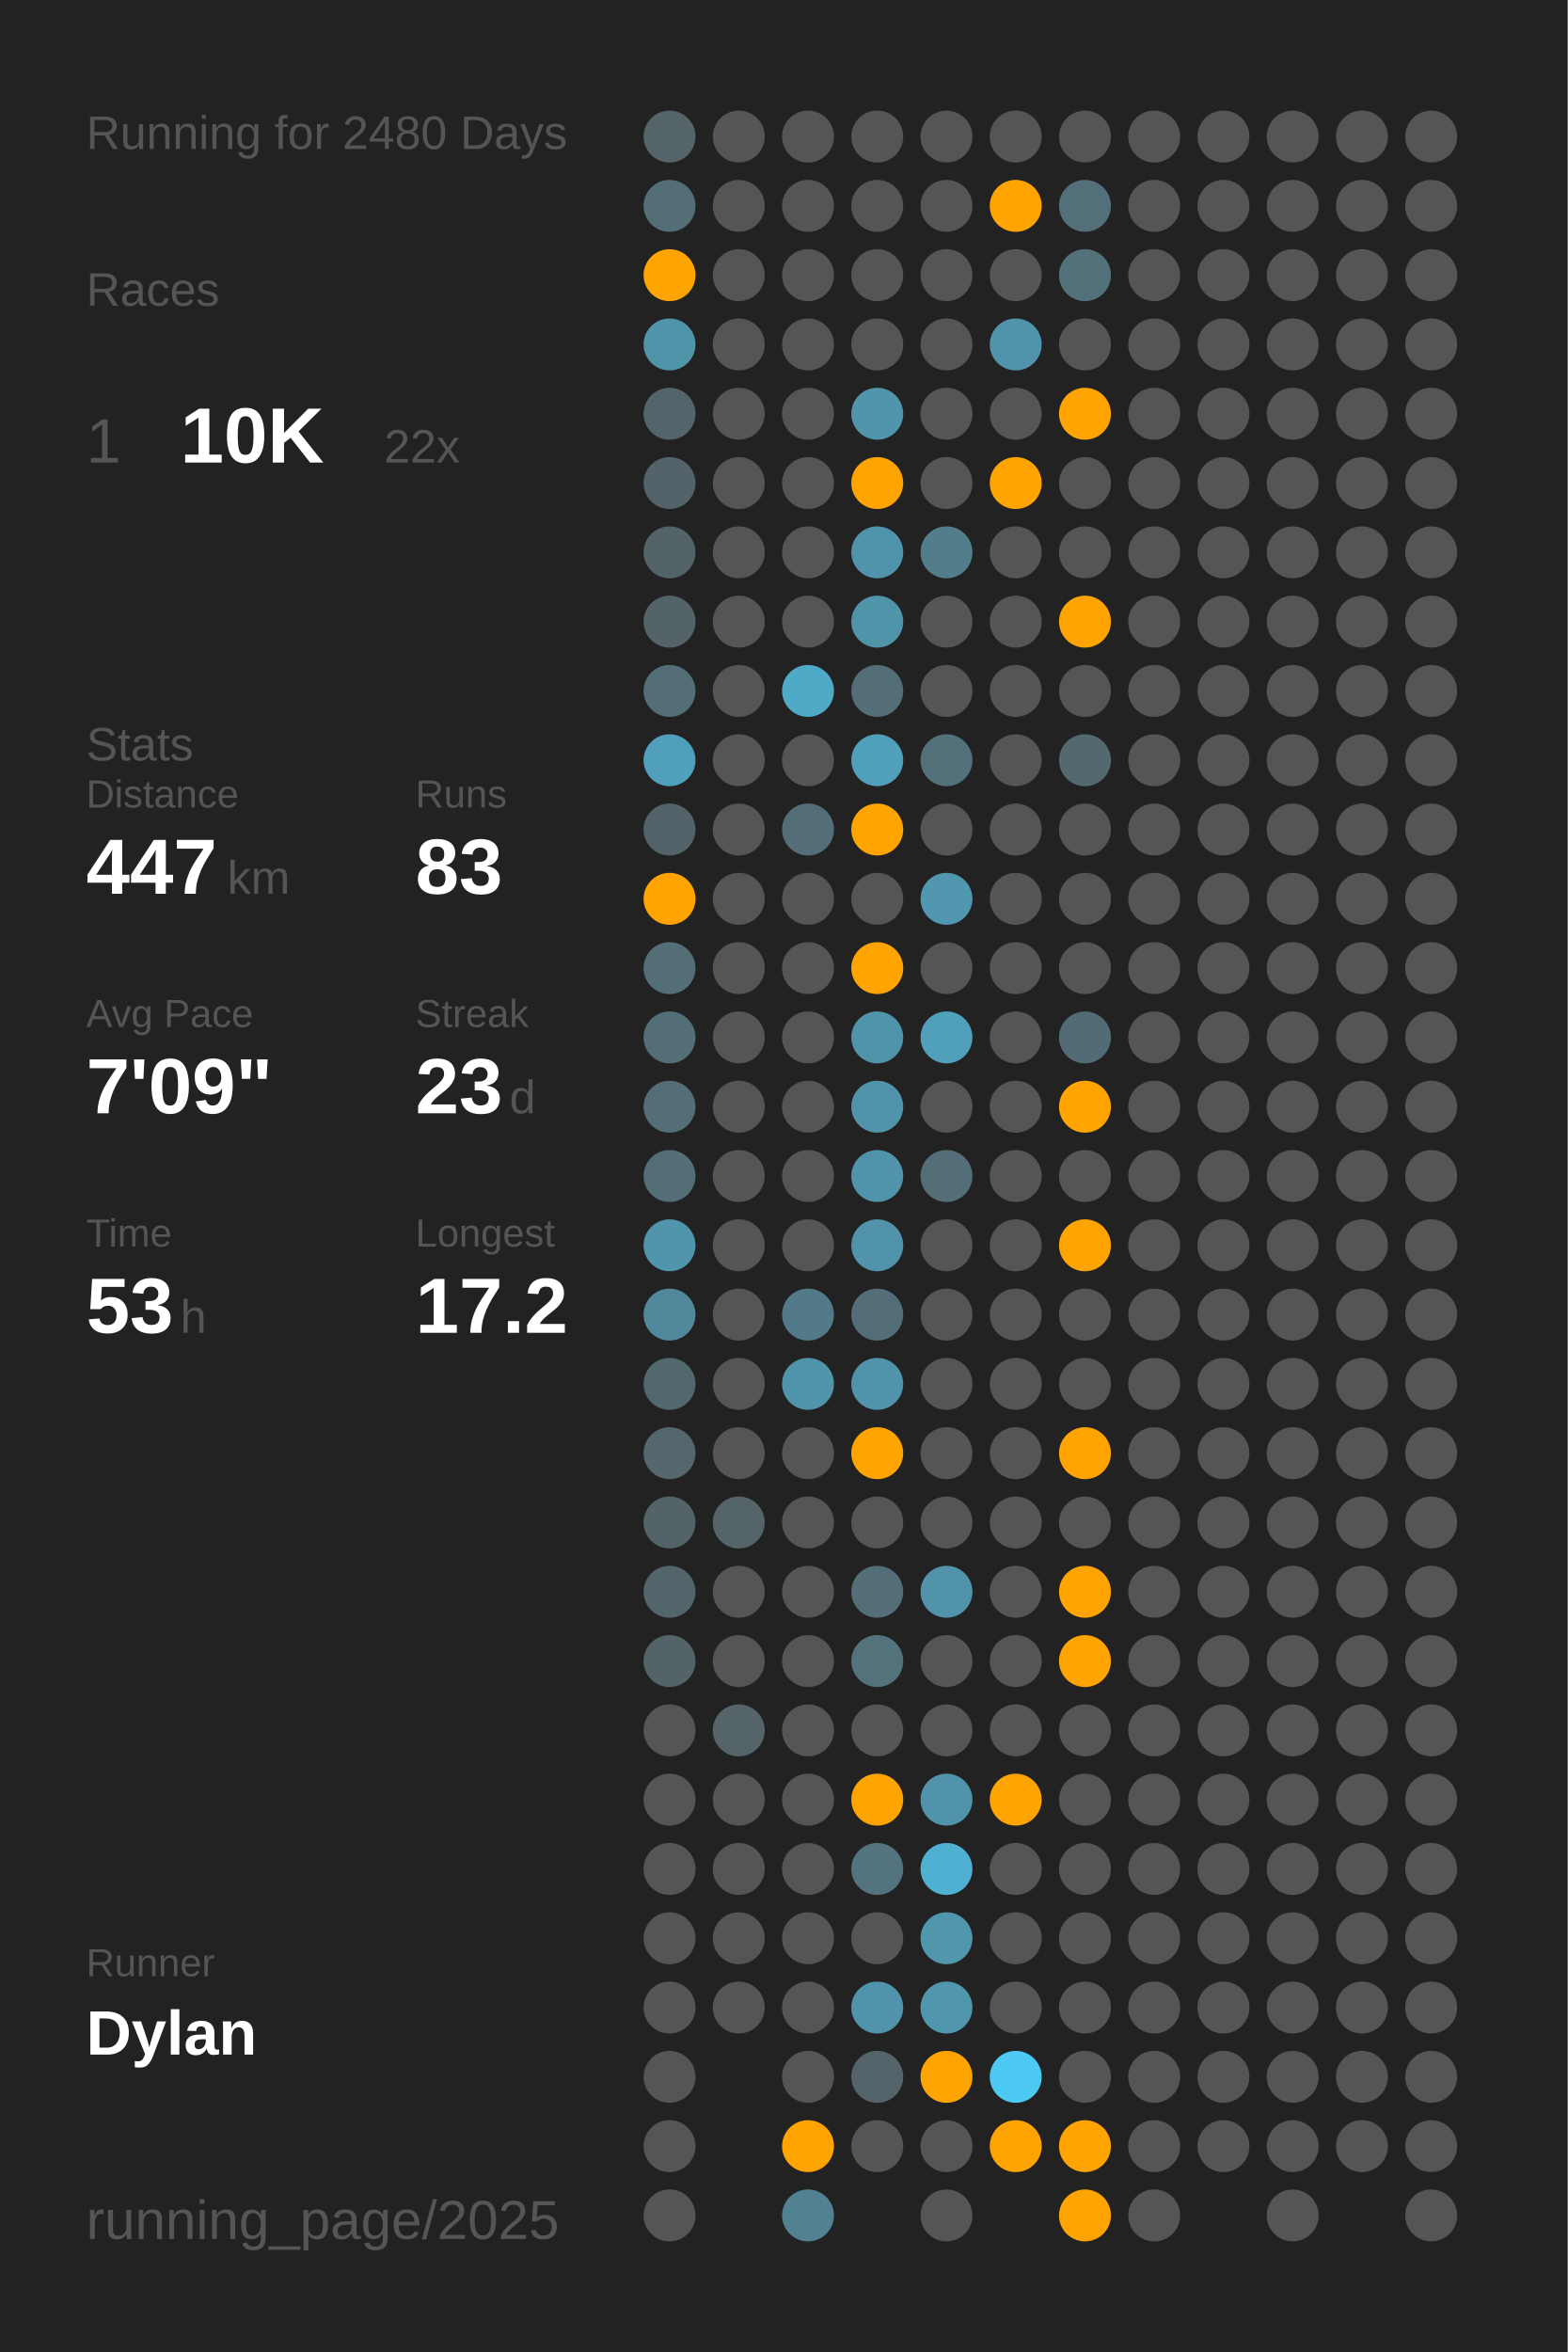
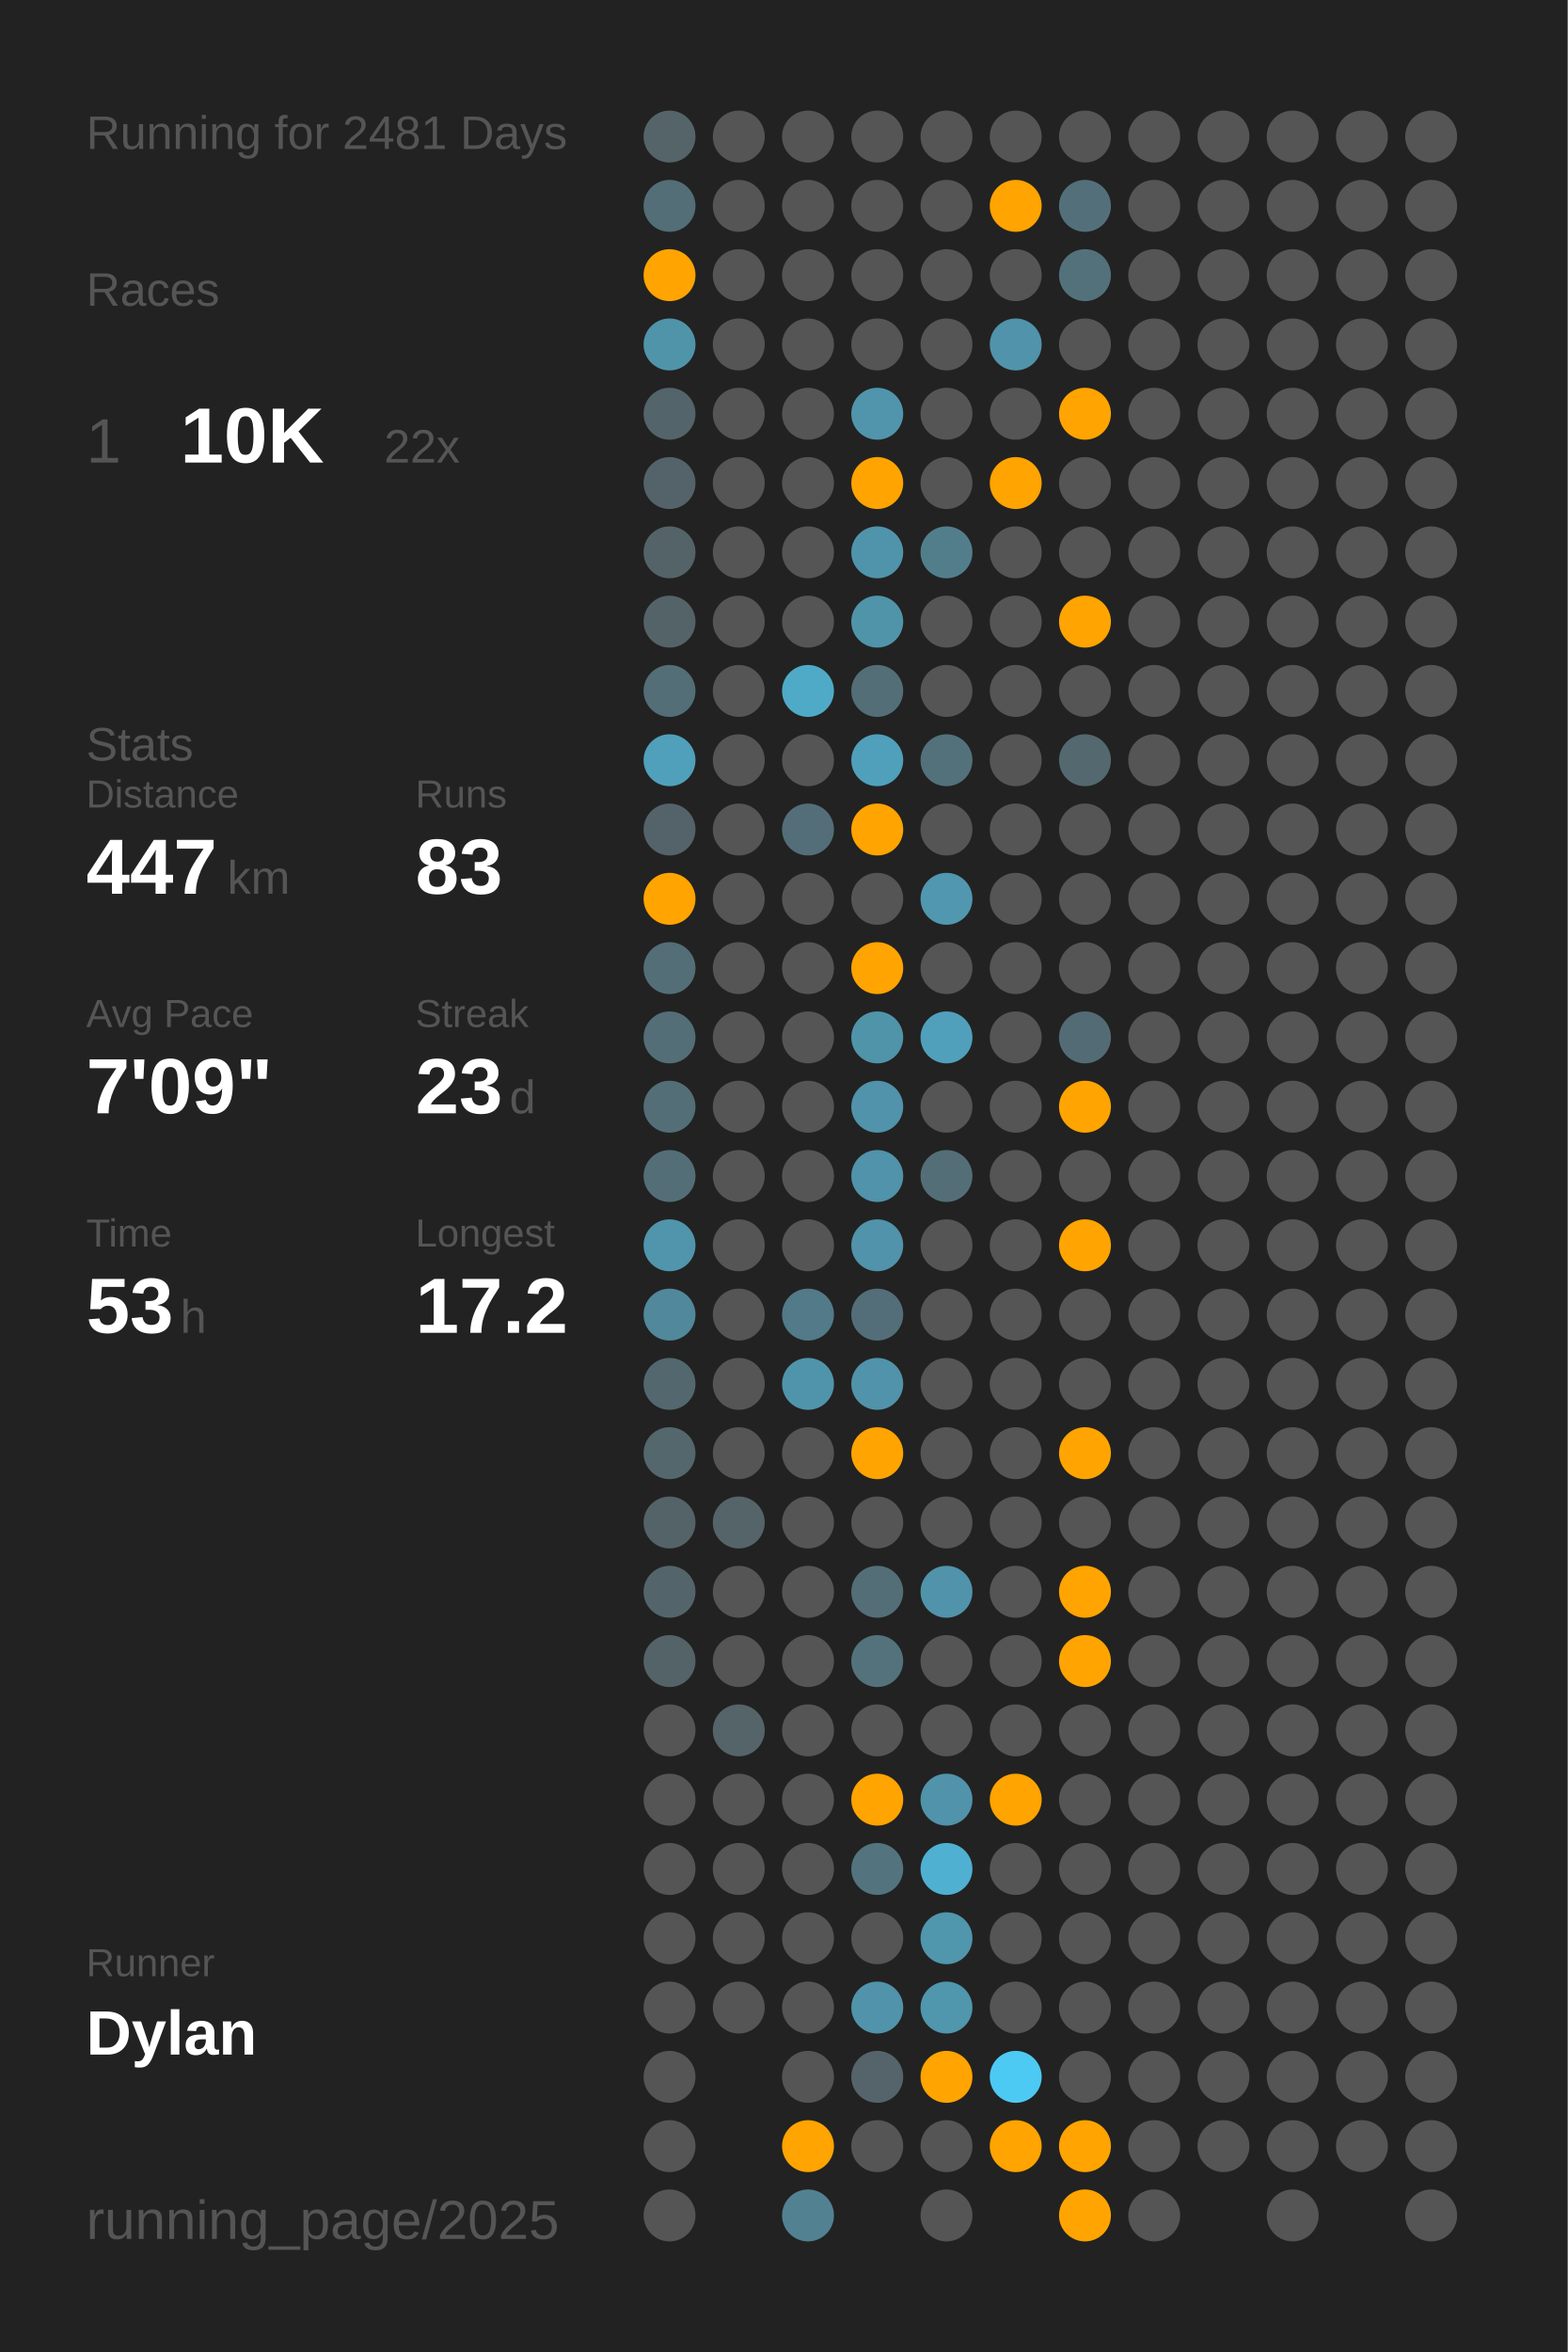
<svg xmlns="http://www.w3.org/2000/svg" baseProfile="full" class="activity-poster" data-activity-mode="running" data-poster-role="poster" data-poster-type="year_summary" height="300mm" version="1.1" viewBox="0,0,200,300" width="200mm">
  <defs />
  <rect class="poster-background" data-poster-role="background" fill="#222222" height="300" stroke="none" width="200" x="0" y="0" />
-   <text fill="#555555" style="font-size:6px; font-family:Arial;" x="11" y="19">Running for 2480 Days</text>
+   <text fill="#555555" style="font-size:6px; font-family:Arial;" x="11" y="19">Running for 2481 Days</text>
  <text fill="#555555" style="font-size:6px; font-family:Arial;" x="11" y="39">Races</text>
  <text fill="#555555" style="font-size:8px; font-family:Arial;" x="11" y="59">1</text>
  <text fill="#FFFFFF" style="font-size:10px; font-family:Arial; font-weight:bold;" x="23" y="59">10K</text>
  <text fill="#555555" style="font-size:6px; font-family:Arial;" x="49" y="59">22x</text>
  <text fill="#555555" style="font-size:6px; font-family:Arial;" x="11" y="97">Stats</text>
  <text fill="#555555" style="font-size:5px; font-family:Arial;" x="11" y="103">Distance</text>
  <text fill="#FFFFFF" style="font-size:10px; font-family:Arial; font-weight:bold;" x="11" y="114">447</text>
  <text fill="#555555" style="font-size:6px; font-family:Arial;" x="29" y="114">km</text>
  <text fill="#555555" style="font-size:5px; font-family:Arial;" x="53" y="103">Runs</text>
  <text fill="#FFFFFF" style="font-size:10px; font-family:Arial; font-weight:bold;" x="53" y="114">83</text>
  <text fill="#555555" style="font-size:5px; font-family:Arial;" x="11" y="131">Avg Pace</text>
  <text fill="#FFFFFF" style="font-size:10px; font-family:Arial; font-weight:bold;" x="11" y="142">7'09"</text>
  <text fill="#555555" style="font-size:5px; font-family:Arial;" x="53" y="131">Streak</text>
  <text fill="#FFFFFF" style="font-size:10px; font-family:Arial; font-weight:bold;" x="53" y="142">23</text>
  <text fill="#555555" style="font-size:6px; font-family:Arial;" x="65" y="142">d</text>
  <text fill="#555555" style="font-size:5px; font-family:Arial;" x="11" y="159">Time</text>
  <text fill="#FFFFFF" style="font-size:10px; font-family:Arial; font-weight:bold;" x="11" y="170">53</text>
  <text fill="#555555" style="font-size:6px; font-family:Arial;" x="23" y="170">h</text>
  <text fill="#555555" style="font-size:5px; font-family:Arial;" x="53" y="159">Longest</text>
  <text fill="#FFFFFF" style="font-size:10px; font-family:Arial; font-weight:bold;" x="53" y="170">17.2</text>
  <text fill="#555555" style="font-size:5px; font-family:Arial;" x="11" y="252.065">Runner</text>
  <text fill="#FFFFFF" style="font-size:8px; font-family:Arial; font-weight:bold;" x="11" y="262.065">Dylan</text>
  <text fill="#555555" style="font-size:7px; font-family:Arial;" x="11" y="285.581">running_page/2025</text>
  <circle cx="85.417" cy="17.419" fill="#546469" r="3.312" />
  <circle cx="85.417" cy="26.258" fill="#536e77" r="3.312" />
  <circle cx="85.417" cy="35.097" fill="#ffa400" r="3.312" />
  <circle cx="85.417" cy="43.935" fill="#5094aa" r="3.312" />
  <circle cx="85.417" cy="52.774" fill="#53646a" r="3.312" />
  <circle cx="85.417" cy="61.613" fill="#546369" r="3.312" />
  <circle cx="85.417" cy="70.452" fill="#546368" r="3.312" />
  <circle cx="85.417" cy="79.29" fill="#546368" r="3.312" />
  <circle cx="85.417" cy="88.129" fill="#536e77" r="3.312" />
  <circle cx="85.417" cy="96.968" fill="#50a0bb" r="3.312" />
  <circle cx="85.417" cy="105.806" fill="#546369" r="3.312" />
  <circle cx="85.417" cy="114.645" fill="#ffa400" r="3.312" />
  <circle cx="85.417" cy="123.484" fill="#536e77" r="3.312" />
  <circle cx="85.417" cy="132.323" fill="#536e77" r="3.312" />
  <circle cx="85.417" cy="141.161" fill="#536e77" r="3.312" />
  <circle cx="85.417" cy="150" fill="#536e77" r="3.312" />
  <circle cx="85.417" cy="158.839" fill="#5095ac" r="3.312" />
  <circle cx="85.417" cy="167.677" fill="#51889b" r="3.312" />
  <circle cx="85.417" cy="176.516" fill="#53676e" r="3.312" />
  <circle cx="85.417" cy="185.355" fill="#53676d" r="3.312" />
  <circle cx="85.417" cy="194.194" fill="#546368" r="3.312" />
  <circle cx="85.417" cy="203.032" fill="#53656b" r="3.312" />
  <circle cx="85.417" cy="211.871" fill="#546368" r="3.312" />
  <circle cx="85.417" cy="220.71" fill="#555555" r="3.312" />
  <circle cx="85.417" cy="229.548" fill="#555555" r="3.312" />
  <circle cx="85.417" cy="238.387" fill="#555555" r="3.312" />
  <circle cx="85.417" cy="247.226" fill="#555555" r="3.312" />
  <circle cx="85.417" cy="256.065" fill="#555555" r="3.312" />
  <circle cx="85.417" cy="264.903" fill="#555555" r="3.312" />
  <circle cx="85.417" cy="273.742" fill="#555555" r="3.312" />
  <circle cx="85.417" cy="282.581" fill="#555555" r="3.312" />
  <circle cx="94.25" cy="17.419" fill="#555555" r="3.312" />
  <circle cx="94.25" cy="26.258" fill="#555555" r="3.312" />
  <circle cx="94.25" cy="35.097" fill="#555555" r="3.312" />
  <circle cx="94.25" cy="43.935" fill="#555555" r="3.312" />
  <circle cx="94.25" cy="52.774" fill="#555555" r="3.312" />
  <circle cx="94.25" cy="61.613" fill="#555555" r="3.312" />
  <circle cx="94.25" cy="70.452" fill="#555555" r="3.312" />
  <circle cx="94.25" cy="79.29" fill="#555555" r="3.312" />
  <circle cx="94.25" cy="88.129" fill="#555555" r="3.312" />
  <circle cx="94.25" cy="96.968" fill="#555555" r="3.312" />
  <circle cx="94.25" cy="105.806" fill="#555555" r="3.312" />
  <circle cx="94.25" cy="114.645" fill="#555555" r="3.312" />
  <circle cx="94.25" cy="123.484" fill="#555555" r="3.312" />
  <circle cx="94.25" cy="132.323" fill="#555555" r="3.312" />
  <circle cx="94.25" cy="141.161" fill="#555555" r="3.312" />
  <circle cx="94.25" cy="150" fill="#555555" r="3.312" />
  <circle cx="94.25" cy="158.839" fill="#555555" r="3.312" />
  <circle cx="94.25" cy="167.677" fill="#555555" r="3.312" />
  <circle cx="94.25" cy="176.516" fill="#555555" r="3.312" />
  <circle cx="94.25" cy="185.355" fill="#555555" r="3.312" />
  <circle cx="94.25" cy="194.194" fill="#546469" r="3.312" />
  <circle cx="94.25" cy="203.032" fill="#555555" r="3.312" />
  <circle cx="94.25" cy="211.871" fill="#555555" r="3.312" />
  <circle cx="94.25" cy="220.71" fill="#546469" r="3.312" />
  <circle cx="94.25" cy="229.548" fill="#555555" r="3.312" />
  <circle cx="94.25" cy="238.387" fill="#555555" r="3.312" />
  <circle cx="94.25" cy="247.226" fill="#555555" r="3.312" />
  <circle cx="94.25" cy="256.065" fill="#555555" r="3.312" />
  <circle cx="103.083" cy="17.419" fill="#555555" r="3.312" />
  <circle cx="103.083" cy="26.258" fill="#555555" r="3.312" />
  <circle cx="103.083" cy="35.097" fill="#555555" r="3.312" />
  <circle cx="103.083" cy="43.935" fill="#555555" r="3.312" />
  <circle cx="103.083" cy="52.774" fill="#555555" r="3.312" />
  <circle cx="103.083" cy="61.613" fill="#555555" r="3.312" />
  <circle cx="103.083" cy="70.452" fill="#555555" r="3.312" />
  <circle cx="103.083" cy="79.29" fill="#555555" r="3.312" />
  <circle cx="103.083" cy="88.129" fill="#4faac8" r="3.312" />
  <circle cx="103.083" cy="96.968" fill="#555555" r="3.312" />
  <circle cx="103.083" cy="105.806" fill="#536e78" r="3.312" />
  <circle cx="103.083" cy="114.645" fill="#555555" r="3.312" />
  <circle cx="103.083" cy="123.484" fill="#555555" r="3.312" />
  <circle cx="103.083" cy="132.323" fill="#555555" r="3.312" />
  <circle cx="103.083" cy="141.161" fill="#555555" r="3.312" />
  <circle cx="103.083" cy="150" fill="#555555" r="3.312" />
  <circle cx="103.083" cy="158.839" fill="#555555" r="3.312" />
  <circle cx="103.083" cy="167.677" fill="#527a88" r="3.312" />
  <circle cx="103.083" cy="176.516" fill="#5094ab" r="3.312" />
  <circle cx="103.083" cy="185.355" fill="#555555" r="3.312" />
  <circle cx="103.083" cy="194.194" fill="#555555" r="3.312" />
  <circle cx="103.083" cy="203.032" fill="#555555" r="3.312" />
  <circle cx="103.083" cy="211.871" fill="#555555" r="3.312" />
  <circle cx="103.083" cy="220.71" fill="#555555" r="3.312" />
  <circle cx="103.083" cy="229.548" fill="#555555" r="3.312" />
  <circle cx="103.083" cy="238.387" fill="#555555" r="3.312" />
  <circle cx="103.083" cy="247.226" fill="#555555" r="3.312" />
  <circle cx="103.083" cy="256.065" fill="#555555" r="3.312" />
  <circle cx="103.083" cy="264.903" fill="#555555" r="3.312" />
  <circle cx="103.083" cy="273.742" fill="#ffa400" r="3.312" />
  <circle cx="103.083" cy="282.581" fill="#528191" r="3.312" />
  <circle cx="111.917" cy="17.419" fill="#555555" r="3.312" />
  <circle cx="111.917" cy="26.258" fill="#555555" r="3.312" />
  <circle cx="111.917" cy="35.097" fill="#555555" r="3.312" />
  <circle cx="111.917" cy="43.935" fill="#555555" r="3.312" />
  <circle cx="111.917" cy="52.774" fill="#5095ac" r="3.312" />
  <circle cx="111.917" cy="61.613" fill="#ffa400" r="3.312" />
  <circle cx="111.917" cy="70.452" fill="#5094ab" r="3.312" />
  <circle cx="111.917" cy="79.29" fill="#5094aa" r="3.312" />
  <circle cx="111.917" cy="88.129" fill="#536e77" r="3.312" />
  <circle cx="111.917" cy="96.968" fill="#50a0bb" r="3.312" />
  <circle cx="111.917" cy="105.806" fill="#ffa400" r="3.312" />
  <circle cx="111.917" cy="114.645" fill="#555555" r="3.312" />
  <circle cx="111.917" cy="123.484" fill="#ffa400" r="3.312" />
  <circle cx="111.917" cy="132.323" fill="#5094aa" r="3.312" />
  <circle cx="111.917" cy="141.161" fill="#5093aa" r="3.312" />
  <circle cx="111.917" cy="150" fill="#5093aa" r="3.312" />
  <circle cx="111.917" cy="158.839" fill="#5093aa" r="3.312" />
  <circle cx="111.917" cy="167.677" fill="#536e78" r="3.312" />
  <circle cx="111.917" cy="176.516" fill="#5093aa" r="3.312" />
  <circle cx="111.917" cy="185.355" fill="#ffa400" r="3.312" />
  <circle cx="111.917" cy="194.194" fill="#555555" r="3.312" />
  <circle cx="111.917" cy="203.032" fill="#536e77" r="3.312" />
  <circle cx="111.917" cy="211.871" fill="#53727c" r="3.312" />
  <circle cx="111.917" cy="220.71" fill="#555555" r="3.312" />
  <circle cx="111.917" cy="229.548" fill="#ffa400" r="3.312" />
  <circle cx="111.917" cy="238.387" fill="#53737e" r="3.312" />
  <circle cx="111.917" cy="247.226" fill="#555555" r="3.312" />
  <circle cx="111.917" cy="256.065" fill="#5093aa" r="3.312" />
  <circle cx="111.917" cy="264.903" fill="#54646a" r="3.312" />
  <circle cx="111.917" cy="273.742" fill="#555555" r="3.312" />
  <circle cx="120.75" cy="17.419" fill="#555555" r="3.312" />
  <circle cx="120.75" cy="26.258" fill="#555555" r="3.312" />
  <circle cx="120.75" cy="35.097" fill="#555555" r="3.312" />
  <circle cx="120.75" cy="43.935" fill="#555555" r="3.312" />
  <circle cx="120.75" cy="52.774" fill="#555555" r="3.312" />
  <circle cx="120.75" cy="61.613" fill="#555555" r="3.312" />
  <circle cx="120.75" cy="70.452" fill="#527e8c" r="3.312" />
  <circle cx="120.75" cy="79.29" fill="#555555" r="3.312" />
  <circle cx="120.75" cy="88.129" fill="#555555" r="3.312" />
  <circle cx="120.75" cy="96.968" fill="#53717b" r="3.312" />
  <circle cx="120.75" cy="105.806" fill="#555555" r="3.312" />
  <circle cx="120.75" cy="114.645" fill="#5097af" r="3.312" />
  <circle cx="120.75" cy="123.484" fill="#555555" r="3.312" />
  <circle cx="120.75" cy="132.323" fill="#50a0bb" r="3.312" />
  <circle cx="120.75" cy="141.161" fill="#555555" r="3.312" />
  <circle cx="120.75" cy="150" fill="#536e77" r="3.312" />
  <circle cx="120.75" cy="158.839" fill="#555555" r="3.312" />
  <circle cx="120.75" cy="167.677" fill="#555555" r="3.312" />
  <circle cx="120.75" cy="176.516" fill="#555555" r="3.312" />
  <circle cx="120.75" cy="185.355" fill="#555555" r="3.312" />
  <circle cx="120.75" cy="194.194" fill="#555555" r="3.312" />
  <circle cx="120.75" cy="203.032" fill="#5093aa" r="3.312" />
  <circle cx="120.75" cy="211.871" fill="#555555" r="3.312" />
  <circle cx="120.75" cy="220.71" fill="#555555" r="3.312" />
  <circle cx="120.75" cy="229.548" fill="#5093aa" r="3.312" />
  <circle cx="120.75" cy="238.387" fill="#4fb0d1" r="3.312" />
  <circle cx="120.75" cy="247.226" fill="#5096ad" r="3.312" />
  <circle cx="120.75" cy="256.065" fill="#5096ad" r="3.312" />
  <circle cx="120.75" cy="264.903" fill="#ffa400" r="3.312" />
  <circle cx="120.75" cy="273.742" fill="#555555" r="3.312" />
  <circle cx="120.75" cy="282.581" fill="#555555" r="3.312" />
  <circle cx="129.583" cy="17.419" fill="#555555" r="3.312" />
  <circle cx="129.583" cy="26.258" fill="#ffa400" r="3.312" />
  <circle cx="129.583" cy="35.097" fill="#555555" r="3.312" />
  <circle cx="129.583" cy="43.935" fill="#5093aa" r="3.312" />
  <circle cx="129.583" cy="52.774" fill="#555555" r="3.312" />
  <circle cx="129.583" cy="61.613" fill="#ffa400" r="3.312" />
  <circle cx="129.583" cy="70.452" fill="#555555" r="3.312" />
  <circle cx="129.583" cy="79.29" fill="#555555" r="3.312" />
  <circle cx="129.583" cy="88.129" fill="#555555" r="3.312" />
  <circle cx="129.583" cy="96.968" fill="#555555" r="3.312" />
  <circle cx="129.583" cy="105.806" fill="#555555" r="3.312" />
  <circle cx="129.583" cy="114.645" fill="#555555" r="3.312" />
  <circle cx="129.583" cy="123.484" fill="#555555" r="3.312" />
  <circle cx="129.583" cy="132.323" fill="#555555" r="3.312" />
  <circle cx="129.583" cy="141.161" fill="#555555" r="3.312" />
  <circle cx="129.583" cy="150" fill="#555555" r="3.312" />
  <circle cx="129.583" cy="158.839" fill="#555555" r="3.312" />
  <circle cx="129.583" cy="167.677" fill="#555555" r="3.312" />
  <circle cx="129.583" cy="176.516" fill="#555555" r="3.312" />
  <circle cx="129.583" cy="185.355" fill="#555555" r="3.312" />
  <circle cx="129.583" cy="194.194" fill="#555555" r="3.312" />
  <circle cx="129.583" cy="203.032" fill="#555555" r="3.312" />
  <circle cx="129.583" cy="211.871" fill="#555555" r="3.312" />
  <circle cx="129.583" cy="220.71" fill="#555555" r="3.312" />
  <circle cx="129.583" cy="229.548" fill="#ffa400" r="3.312" />
  <circle cx="129.583" cy="238.387" fill="#555555" r="3.312" />
  <circle cx="129.583" cy="247.226" fill="#555555" r="3.312" />
  <circle cx="129.583" cy="256.065" fill="#555555" r="3.312" />
  <circle cx="129.583" cy="264.903" fill="#4dcaf4" r="3.312" />
  <circle cx="129.583" cy="273.742" fill="#ffa400" r="3.312" />
  <circle cx="138.417" cy="17.419" fill="#555555" r="3.312" />
  <circle cx="138.417" cy="26.258" fill="#53707a" r="3.312" />
  <circle cx="138.417" cy="35.097" fill="#53717b" r="3.312" />
  <circle cx="138.417" cy="43.935" fill="#555555" r="3.312" />
  <circle cx="138.417" cy="52.774" fill="#ffa400" r="3.312" />
  <circle cx="138.417" cy="61.613" fill="#555555" r="3.312" />
  <circle cx="138.417" cy="70.452" fill="#555555" r="3.312" />
  <circle cx="138.417" cy="79.29" fill="#ffa400" r="3.312" />
  <circle cx="138.417" cy="88.129" fill="#555555" r="3.312" />
  <circle cx="138.417" cy="96.968" fill="#53686f" r="3.312" />
  <circle cx="138.417" cy="105.806" fill="#555555" r="3.312" />
  <circle cx="138.417" cy="114.645" fill="#555555" r="3.312" />
  <circle cx="138.417" cy="123.484" fill="#555555" r="3.312" />
  <circle cx="138.417" cy="132.323" fill="#536b74" r="3.312" />
  <circle cx="138.417" cy="141.161" fill="#ffa400" r="3.312" />
  <circle cx="138.417" cy="150" fill="#555555" r="3.312" />
  <circle cx="138.417" cy="158.839" fill="#ffa400" r="3.312" />
  <circle cx="138.417" cy="167.677" fill="#555555" r="3.312" />
  <circle cx="138.417" cy="176.516" fill="#555555" r="3.312" />
  <circle cx="138.417" cy="185.355" fill="#ffa400" r="3.312" />
  <circle cx="138.417" cy="194.194" fill="#555555" r="3.312" />
  <circle cx="138.417" cy="203.032" fill="#ffa400" r="3.312" />
  <circle cx="138.417" cy="211.871" fill="#ffa400" r="3.312" />
  <circle cx="138.417" cy="220.71" fill="#555555" r="3.312" />
  <circle cx="138.417" cy="229.548" fill="#555555" r="3.312" />
  <circle cx="138.417" cy="238.387" fill="#555555" r="3.312" />
  <circle cx="138.417" cy="247.226" fill="#555555" r="3.312" />
  <circle cx="138.417" cy="256.065" fill="#555555" r="3.312" />
  <circle cx="138.417" cy="264.903" fill="#555555" r="3.312" />
  <circle cx="138.417" cy="273.742" fill="#ffa400" r="3.312" />
  <circle cx="138.417" cy="282.581" fill="#ffa400" r="3.312" />
  <circle cx="147.25" cy="17.419" fill="#555555" r="3.312" />
  <circle cx="147.25" cy="26.258" fill="#555555" r="3.312" />
  <circle cx="147.25" cy="35.097" fill="#555555" r="3.312" />
  <circle cx="147.25" cy="43.935" fill="#555555" r="3.312" />
  <circle cx="147.25" cy="52.774" fill="#555555" r="3.312" />
  <circle cx="147.25" cy="61.613" fill="#555555" r="3.312" />
  <circle cx="147.25" cy="70.452" fill="#555555" r="3.312" />
  <circle cx="147.25" cy="79.29" fill="#555555" r="3.312" />
  <circle cx="147.25" cy="88.129" fill="#555555" r="3.312" />
  <circle cx="147.25" cy="96.968" fill="#555555" r="3.312" />
  <circle cx="147.25" cy="105.806" fill="#555555" r="3.312" />
  <circle cx="147.25" cy="114.645" fill="#555555" r="3.312" />
  <circle cx="147.25" cy="123.484" fill="#555555" r="3.312" />
  <circle cx="147.25" cy="132.323" fill="#555555" r="3.312" />
  <circle cx="147.25" cy="141.161" fill="#555555" r="3.312" />
  <circle cx="147.25" cy="150" fill="#555555" r="3.312" />
  <circle cx="147.25" cy="158.839" fill="#555555" r="3.312" />
  <circle cx="147.25" cy="167.677" fill="#555555" r="3.312" />
  <circle cx="147.25" cy="176.516" fill="#555555" r="3.312" />
  <circle cx="147.25" cy="185.355" fill="#555555" r="3.312" />
  <circle cx="147.25" cy="194.194" fill="#555555" r="3.312" />
  <circle cx="147.25" cy="203.032" fill="#555555" r="3.312" />
  <circle cx="147.25" cy="211.871" fill="#555555" r="3.312" />
  <circle cx="147.25" cy="220.71" fill="#555555" r="3.312" />
  <circle cx="147.25" cy="229.548" fill="#555555" r="3.312" />
  <circle cx="147.25" cy="238.387" fill="#555555" r="3.312" />
  <circle cx="147.25" cy="247.226" fill="#555555" r="3.312" />
  <circle cx="147.25" cy="256.065" fill="#555555" r="3.312" />
  <circle cx="147.25" cy="264.903" fill="#555555" r="3.312" />
  <circle cx="147.25" cy="273.742" fill="#555555" r="3.312" />
  <circle cx="147.25" cy="282.581" fill="#555555" r="3.312" />
  <circle cx="156.083" cy="17.419" fill="#555555" r="3.312" />
  <circle cx="156.083" cy="26.258" fill="#555555" r="3.312" />
  <circle cx="156.083" cy="35.097" fill="#555555" r="3.312" />
  <circle cx="156.083" cy="43.935" fill="#555555" r="3.312" />
  <circle cx="156.083" cy="52.774" fill="#555555" r="3.312" />
  <circle cx="156.083" cy="61.613" fill="#555555" r="3.312" />
  <circle cx="156.083" cy="70.452" fill="#555555" r="3.312" />
  <circle cx="156.083" cy="79.29" fill="#555555" r="3.312" />
  <circle cx="156.083" cy="88.129" fill="#555555" r="3.312" />
  <circle cx="156.083" cy="96.968" fill="#555555" r="3.312" />
  <circle cx="156.083" cy="105.806" fill="#555555" r="3.312" />
  <circle cx="156.083" cy="114.645" fill="#555555" r="3.312" />
  <circle cx="156.083" cy="123.484" fill="#555555" r="3.312" />
  <circle cx="156.083" cy="132.323" fill="#555555" r="3.312" />
  <circle cx="156.083" cy="141.161" fill="#555555" r="3.312" />
  <circle cx="156.083" cy="150" fill="#555555" r="3.312" />
  <circle cx="156.083" cy="158.839" fill="#555555" r="3.312" />
  <circle cx="156.083" cy="167.677" fill="#555555" r="3.312" />
  <circle cx="156.083" cy="176.516" fill="#555555" r="3.312" />
  <circle cx="156.083" cy="185.355" fill="#555555" r="3.312" />
  <circle cx="156.083" cy="194.194" fill="#555555" r="3.312" />
  <circle cx="156.083" cy="203.032" fill="#555555" r="3.312" />
  <circle cx="156.083" cy="211.871" fill="#555555" r="3.312" />
  <circle cx="156.083" cy="220.71" fill="#555555" r="3.312" />
  <circle cx="156.083" cy="229.548" fill="#555555" r="3.312" />
  <circle cx="156.083" cy="238.387" fill="#555555" r="3.312" />
  <circle cx="156.083" cy="247.226" fill="#555555" r="3.312" />
  <circle cx="156.083" cy="256.065" fill="#555555" r="3.312" />
  <circle cx="156.083" cy="264.903" fill="#555555" r="3.312" />
  <circle cx="156.083" cy="273.742" fill="#555555" r="3.312" />
  <circle cx="164.917" cy="17.419" fill="#555555" r="3.312" />
  <circle cx="164.917" cy="26.258" fill="#555555" r="3.312" />
  <circle cx="164.917" cy="35.097" fill="#555555" r="3.312" />
  <circle cx="164.917" cy="43.935" fill="#555555" r="3.312" />
  <circle cx="164.917" cy="52.774" fill="#555555" r="3.312" />
  <circle cx="164.917" cy="61.613" fill="#555555" r="3.312" />
  <circle cx="164.917" cy="70.452" fill="#555555" r="3.312" />
  <circle cx="164.917" cy="79.29" fill="#555555" r="3.312" />
  <circle cx="164.917" cy="88.129" fill="#555555" r="3.312" />
  <circle cx="164.917" cy="96.968" fill="#555555" r="3.312" />
  <circle cx="164.917" cy="105.806" fill="#555555" r="3.312" />
  <circle cx="164.917" cy="114.645" fill="#555555" r="3.312" />
  <circle cx="164.917" cy="123.484" fill="#555555" r="3.312" />
  <circle cx="164.917" cy="132.323" fill="#555555" r="3.312" />
  <circle cx="164.917" cy="141.161" fill="#555555" r="3.312" />
  <circle cx="164.917" cy="150" fill="#555555" r="3.312" />
  <circle cx="164.917" cy="158.839" fill="#555555" r="3.312" />
  <circle cx="164.917" cy="167.677" fill="#555555" r="3.312" />
  <circle cx="164.917" cy="176.516" fill="#555555" r="3.312" />
  <circle cx="164.917" cy="185.355" fill="#555555" r="3.312" />
  <circle cx="164.917" cy="194.194" fill="#555555" r="3.312" />
  <circle cx="164.917" cy="203.032" fill="#555555" r="3.312" />
  <circle cx="164.917" cy="211.871" fill="#555555" r="3.312" />
  <circle cx="164.917" cy="220.71" fill="#555555" r="3.312" />
  <circle cx="164.917" cy="229.548" fill="#555555" r="3.312" />
  <circle cx="164.917" cy="238.387" fill="#555555" r="3.312" />
  <circle cx="164.917" cy="247.226" fill="#555555" r="3.312" />
  <circle cx="164.917" cy="256.065" fill="#555555" r="3.312" />
  <circle cx="164.917" cy="264.903" fill="#555555" r="3.312" />
  <circle cx="164.917" cy="273.742" fill="#555555" r="3.312" />
  <circle cx="164.917" cy="282.581" fill="#555555" r="3.312" />
  <circle cx="173.75" cy="17.419" fill="#555555" r="3.312" />
  <circle cx="173.75" cy="26.258" fill="#555555" r="3.312" />
  <circle cx="173.75" cy="35.097" fill="#555555" r="3.312" />
  <circle cx="173.75" cy="43.935" fill="#555555" r="3.312" />
  <circle cx="173.75" cy="52.774" fill="#555555" r="3.312" />
  <circle cx="173.75" cy="61.613" fill="#555555" r="3.312" />
  <circle cx="173.75" cy="70.452" fill="#555555" r="3.312" />
  <circle cx="173.75" cy="79.29" fill="#555555" r="3.312" />
  <circle cx="173.75" cy="88.129" fill="#555555" r="3.312" />
  <circle cx="173.75" cy="96.968" fill="#555555" r="3.312" />
  <circle cx="173.75" cy="105.806" fill="#555555" r="3.312" />
  <circle cx="173.75" cy="114.645" fill="#555555" r="3.312" />
  <circle cx="173.75" cy="123.484" fill="#555555" r="3.312" />
  <circle cx="173.75" cy="132.323" fill="#555555" r="3.312" />
  <circle cx="173.75" cy="141.161" fill="#555555" r="3.312" />
  <circle cx="173.75" cy="150" fill="#555555" r="3.312" />
  <circle cx="173.75" cy="158.839" fill="#555555" r="3.312" />
  <circle cx="173.75" cy="167.677" fill="#555555" r="3.312" />
  <circle cx="173.75" cy="176.516" fill="#555555" r="3.312" />
  <circle cx="173.75" cy="185.355" fill="#555555" r="3.312" />
  <circle cx="173.75" cy="194.194" fill="#555555" r="3.312" />
  <circle cx="173.75" cy="203.032" fill="#555555" r="3.312" />
  <circle cx="173.75" cy="211.871" fill="#555555" r="3.312" />
  <circle cx="173.75" cy="220.71" fill="#555555" r="3.312" />
  <circle cx="173.75" cy="229.548" fill="#555555" r="3.312" />
  <circle cx="173.75" cy="238.387" fill="#555555" r="3.312" />
  <circle cx="173.75" cy="247.226" fill="#555555" r="3.312" />
  <circle cx="173.75" cy="256.065" fill="#555555" r="3.312" />
  <circle cx="173.75" cy="264.903" fill="#555555" r="3.312" />
  <circle cx="173.75" cy="273.742" fill="#555555" r="3.312" />
  <circle cx="182.583" cy="17.419" fill="#555555" r="3.312" />
  <circle cx="182.583" cy="26.258" fill="#555555" r="3.312" />
  <circle cx="182.583" cy="35.097" fill="#555555" r="3.312" />
  <circle cx="182.583" cy="43.935" fill="#555555" r="3.312" />
  <circle cx="182.583" cy="52.774" fill="#555555" r="3.312" />
  <circle cx="182.583" cy="61.613" fill="#555555" r="3.312" />
  <circle cx="182.583" cy="70.452" fill="#555555" r="3.312" />
  <circle cx="182.583" cy="79.29" fill="#555555" r="3.312" />
  <circle cx="182.583" cy="88.129" fill="#555555" r="3.312" />
  <circle cx="182.583" cy="96.968" fill="#555555" r="3.312" />
  <circle cx="182.583" cy="105.806" fill="#555555" r="3.312" />
  <circle cx="182.583" cy="114.645" fill="#555555" r="3.312" />
  <circle cx="182.583" cy="123.484" fill="#555555" r="3.312" />
  <circle cx="182.583" cy="132.323" fill="#555555" r="3.312" />
  <circle cx="182.583" cy="141.161" fill="#555555" r="3.312" />
  <circle cx="182.583" cy="150" fill="#555555" r="3.312" />
  <circle cx="182.583" cy="158.839" fill="#555555" r="3.312" />
  <circle cx="182.583" cy="167.677" fill="#555555" r="3.312" />
  <circle cx="182.583" cy="176.516" fill="#555555" r="3.312" />
  <circle cx="182.583" cy="185.355" fill="#555555" r="3.312" />
  <circle cx="182.583" cy="194.194" fill="#555555" r="3.312" />
  <circle cx="182.583" cy="203.032" fill="#555555" r="3.312" />
  <circle cx="182.583" cy="211.871" fill="#555555" r="3.312" />
  <circle cx="182.583" cy="220.71" fill="#555555" r="3.312" />
  <circle cx="182.583" cy="229.548" fill="#555555" r="3.312" />
  <circle cx="182.583" cy="238.387" fill="#555555" r="3.312" />
  <circle cx="182.583" cy="247.226" fill="#555555" r="3.312" />
  <circle cx="182.583" cy="256.065" fill="#555555" r="3.312" />
  <circle cx="182.583" cy="264.903" fill="#555555" r="3.312" />
  <circle cx="182.583" cy="273.742" fill="#555555" r="3.312" />
  <circle cx="182.583" cy="282.581" fill="#555555" r="3.312" />
</svg>
